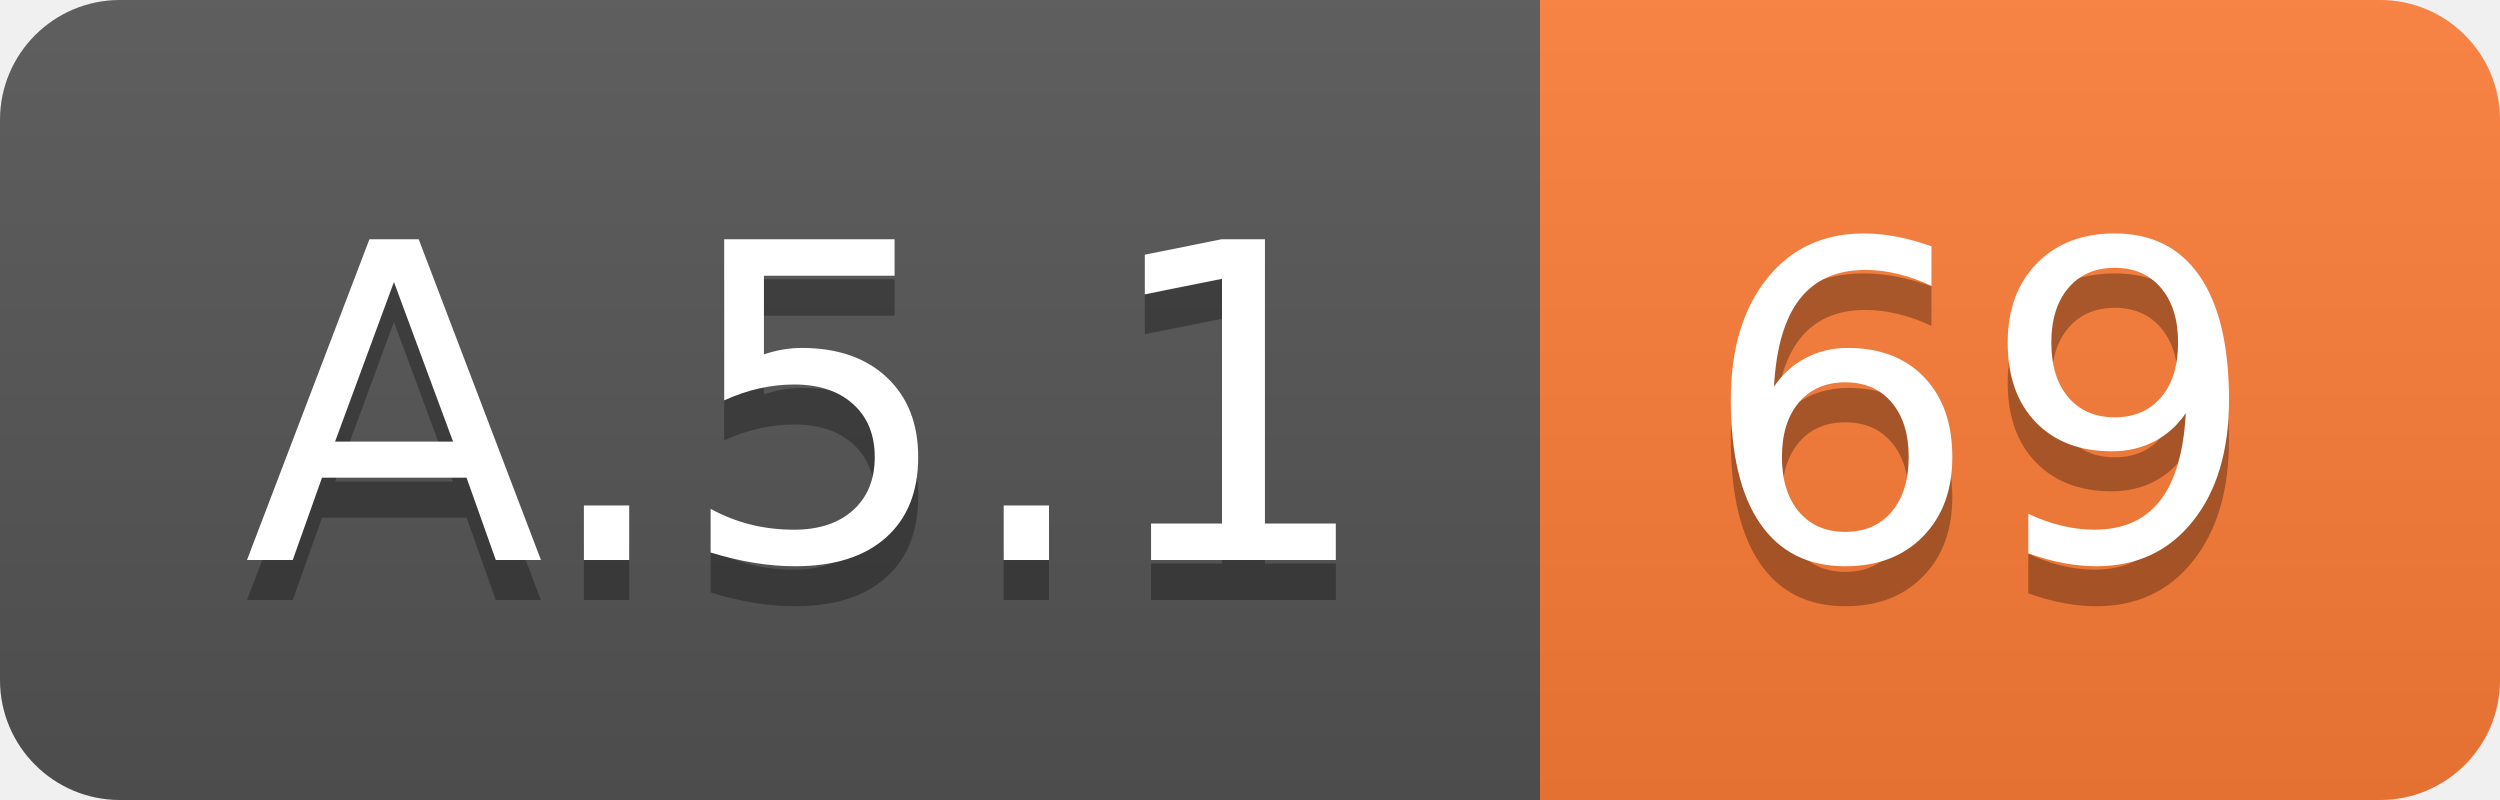
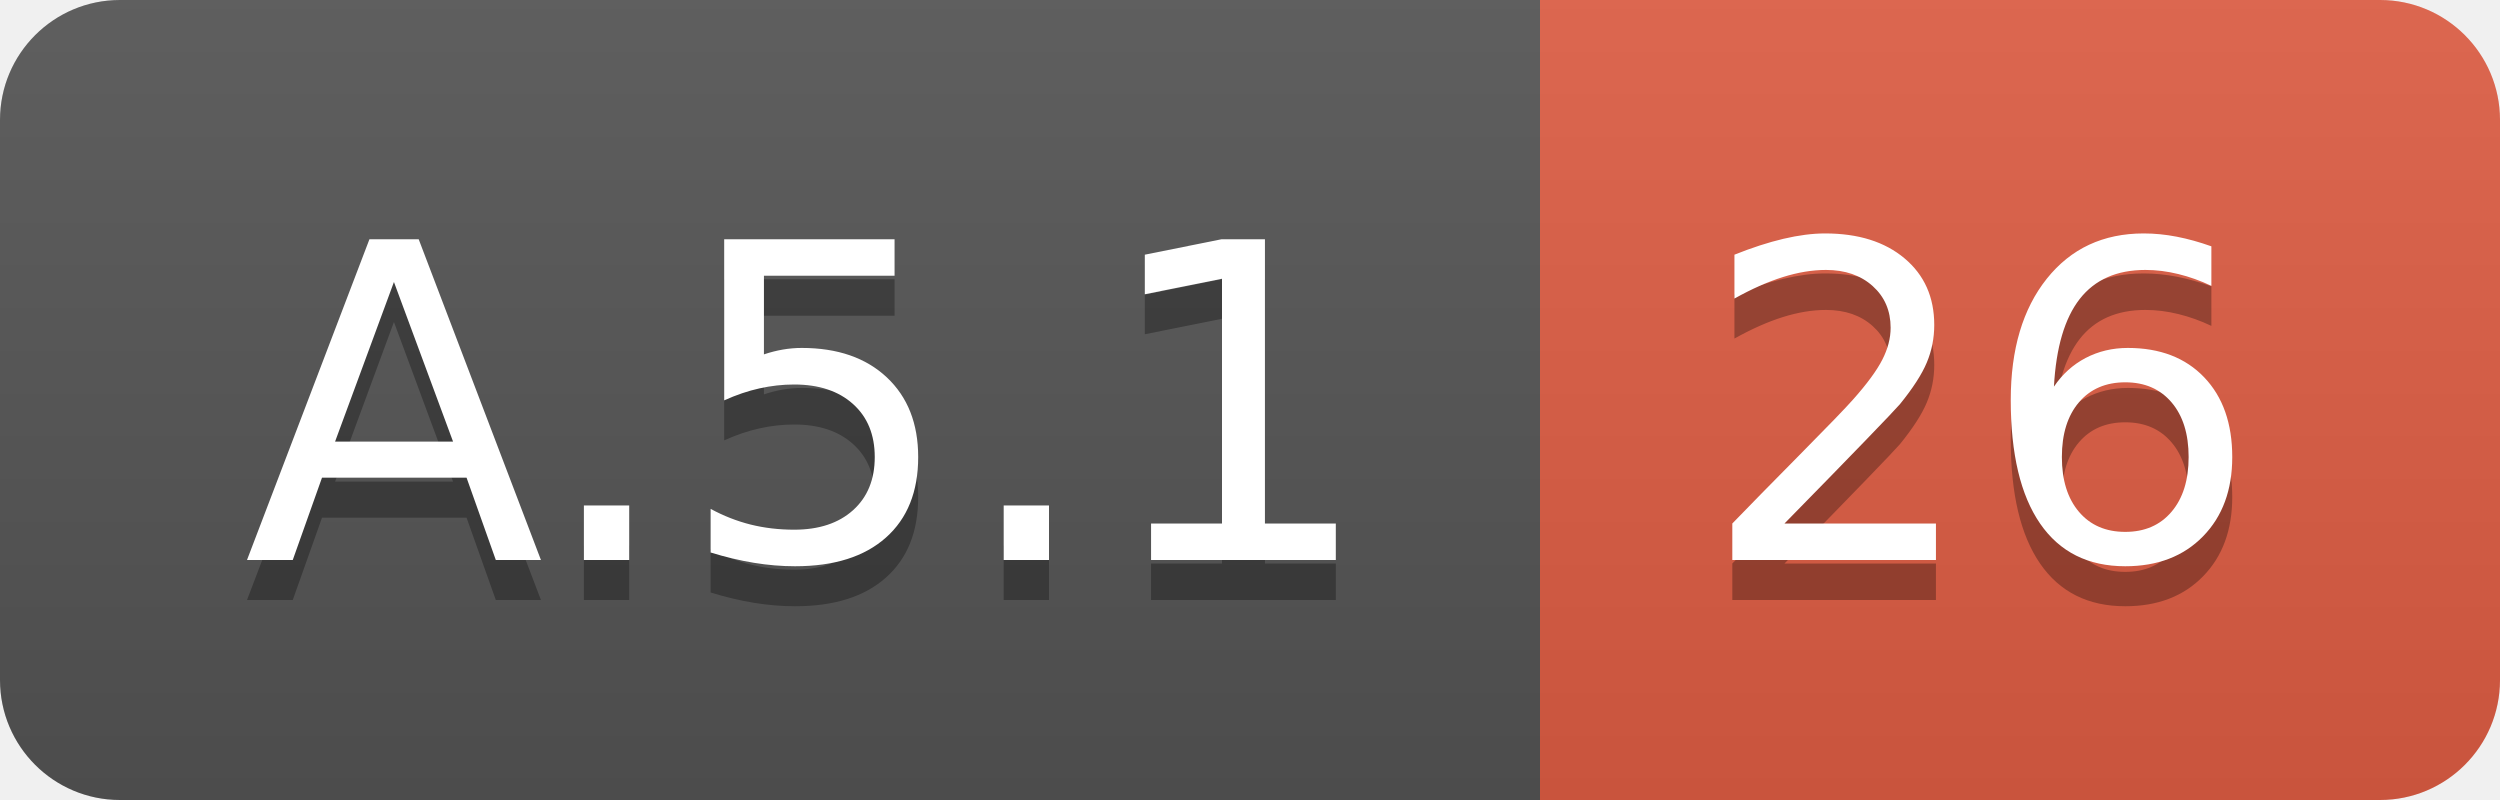
<svg xmlns="http://www.w3.org/2000/svg" width="62.5" height="20">
  <linearGradient id="smooth" x2="0" y2="100%">
    <stop offset="0" stop-color="#bbb" stop-opacity=".1" />
    <stop offset="1" stop-opacity=".1" />
  </linearGradient>
  <clipPath id="round">
    <rect width="62.5" height="20" rx="3" fill="#fff" />
  </clipPath>
  <g clip-path="url(#round)">
    <rect width="38.5" height="20" fill="#555" />
-     <rect x="38.5" width="24.0" height="20" fill="#fe7d37" />
+     <rect x="38.5" width="24.0" height="20" fill="#e05d44" />
    <rect width="62.5" height="20" fill="url(#smooth)" />
  </g>
  <g fill="#fff" text-anchor="middle" font-family="DejaVu Sans,Verdana,Geneva,sans-serif" font-size="110">
    <text x="202.5" y="150" fill="#010101" fill-opacity=".3" transform="scale(0.1)" textLength="285.0" lengthAdjust="spacing">A.5.1</text>
    <text x="202.5" y="140" transform="scale(0.1)" textLength="285.0" lengthAdjust="spacing">A.5.1</text>
-     <text x="495.0" y="150" fill="#010101" fill-opacity=".3" transform="scale(0.1)" textLength="140.0" lengthAdjust="spacing">69</text>
-     <text x="495.0" y="140" transform="scale(0.1)" textLength="140.0" lengthAdjust="spacing">69</text>
+     <text x="495.0" y="150" fill="#010101" fill-opacity=".3" transform="scale(0.1)" textLength="140.0" lengthAdjust="spacing">26</text>
+     <text x="495.0" y="140" transform="scale(0.1)" textLength="140.0" lengthAdjust="spacing">26</text>
  </g>
</svg>
